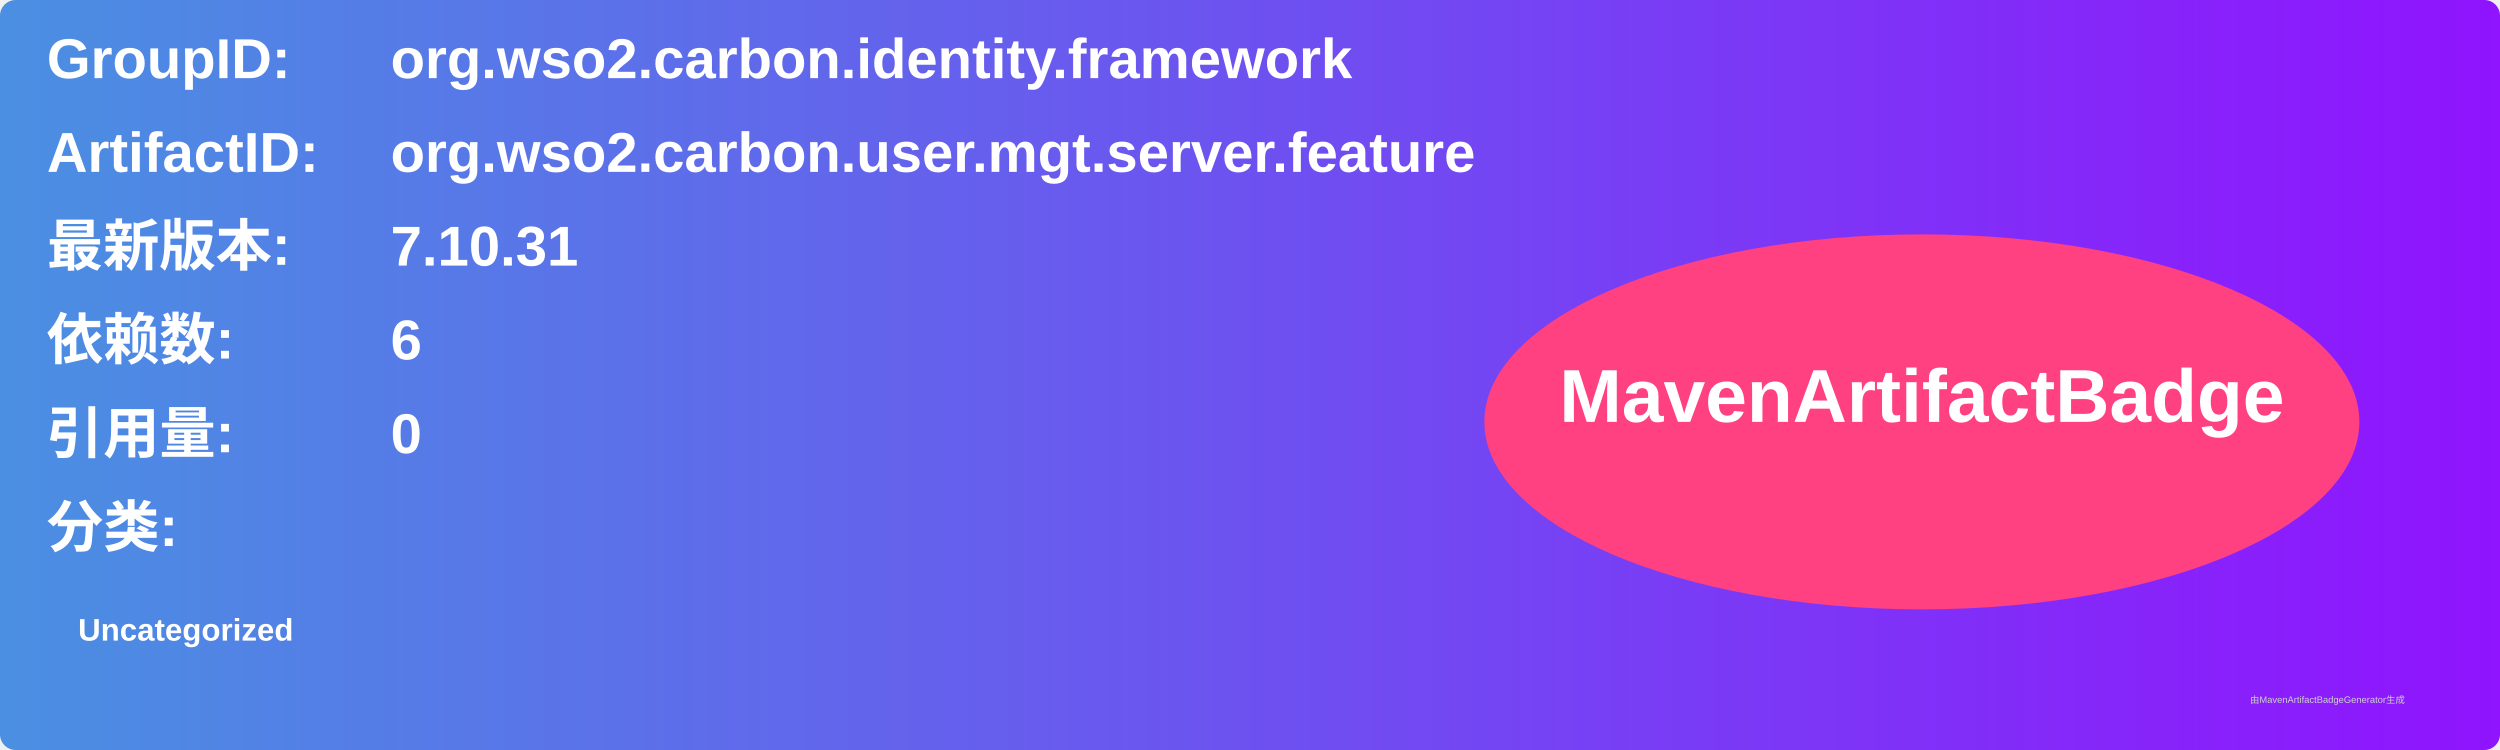
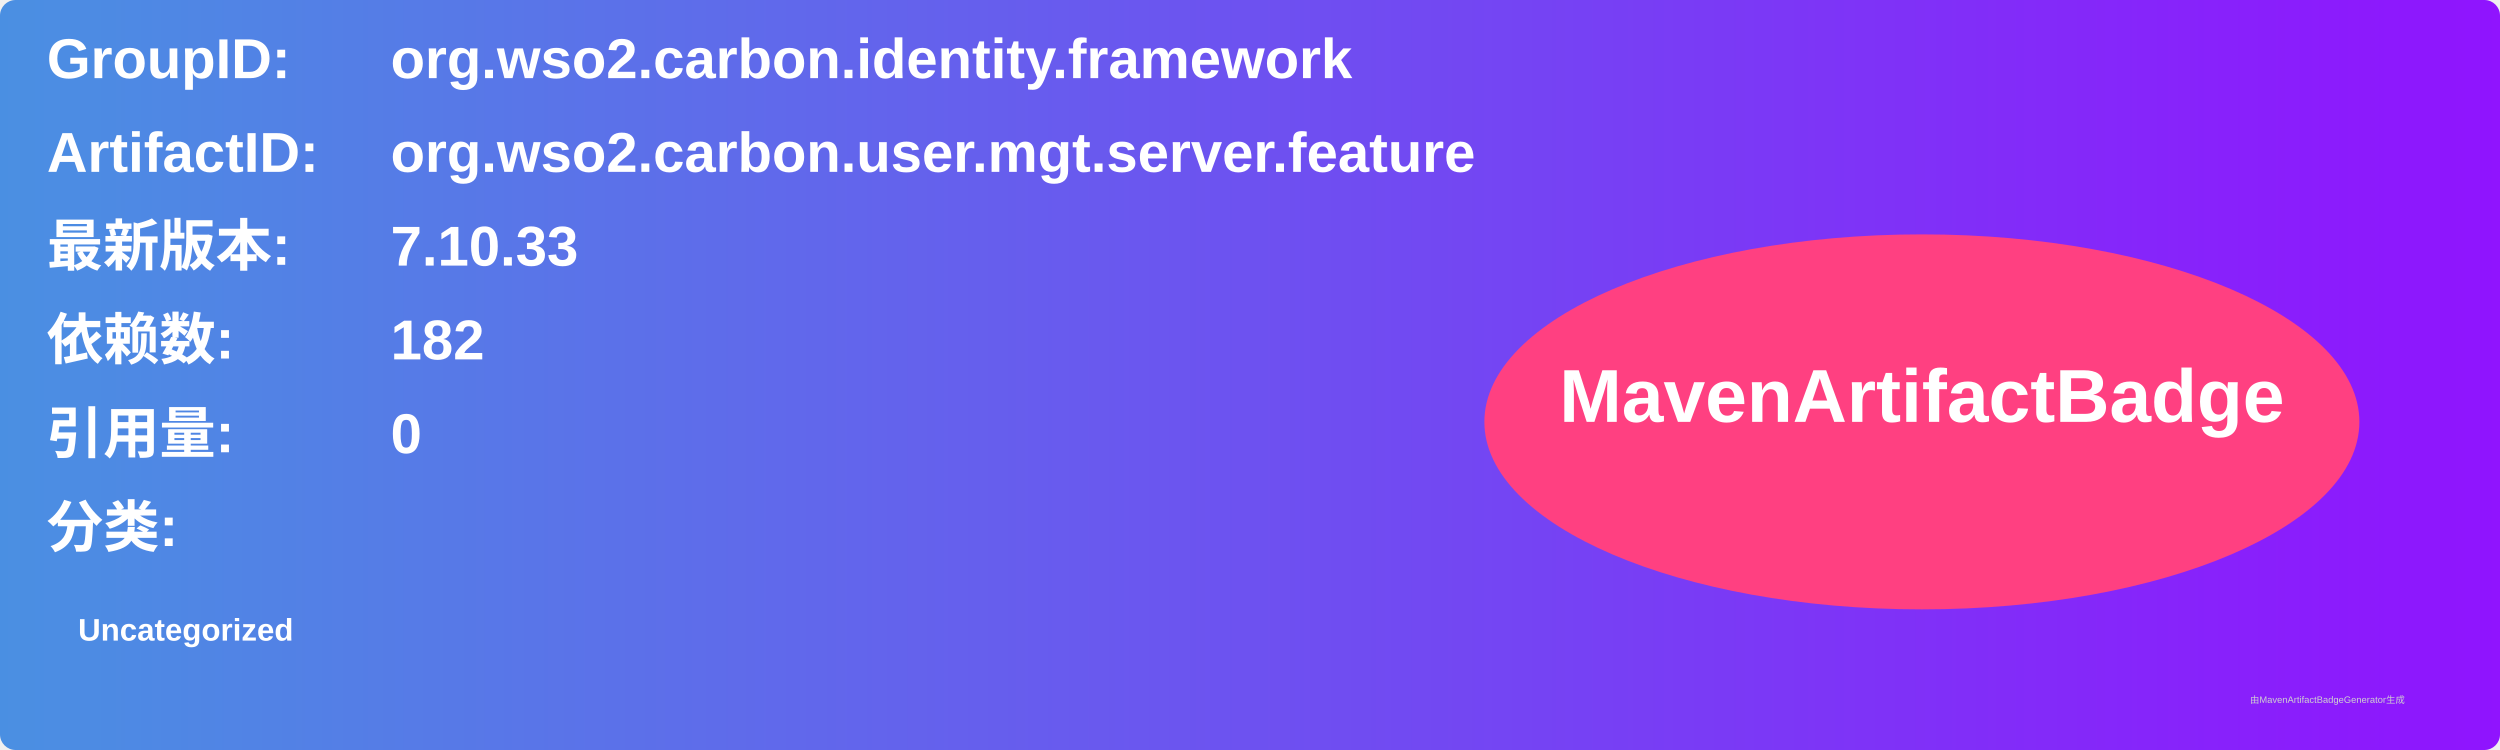
<svg xmlns="http://www.w3.org/2000/svg" width="800" height="240" viewBox="0 0 800 240">
  <linearGradient id="grad" x1="0%" y1="0%" x2="100%" y2="0%">
    <stop offset="0%" stop-color="#4a90e2" />
    <stop offset="100%" stop-color="#9013fe" />
  </linearGradient>
  <rect width="100%" height="100%" rx="5" ry="5" fill="url(#grad)" />
  <g transform="translate(15, 15)">
    <text x="0" y="10" font-family="Arial" font-size="18" fill="white" font-weight="bold" width="260">GroupID:</text>
    <text x="110" y="10" font-family="Arial" font-size="18" fill="white" font-weight="bold" width="460">org.wso2.carbon.identity.framework</text>
    <text x="0" y="40" font-family="Arial" font-size="18" fill="white" font-weight="bold" width="260">ArtifactID:</text>
    <text x="110" y="40" font-family="Arial" font-size="18" fill="white" font-weight="bold" width="460">org.wso2.carbon.user.mgt.server.feature</text>
    <text x="0" y="70" font-family="Arial" font-size="18" fill="white" font-weight="bold">最新版本:</text>
    <text x="110" y="70" font-family="Arial" font-size="18" fill="white" font-weight="bold">
-       <tspan font-weight="bold">7.10.31</tspan>
+       <tspan font-weight="bold">7.10.33</tspan>
    </text>
    <text x="0" y="100" font-family="Arial" font-size="18" fill="white" font-weight="bold">依赖数: </text>
    <text x="110" y="100" font-family="Arial" font-size="18" fill="white">
-       <tspan font-weight="bold">6</tspan>
+       <tspan font-weight="bold">182</tspan>
    </text>
    <text x="0" y="130" font-family="Arial" font-size="18" fill="white" font-weight="bold">引用量: </text>
    <text x="110" y="130" font-family="Arial" font-size="18" fill="white">
      <tspan font-weight="bold">0</tspan>
    </text>
    <text x="0" y="160" font-family="Arial" font-size="18" fill="white" font-weight="bold">分类:</text>
    <text x="10" y="190" font-family="Arial" font-size="10" fill="white">
      <tspan font-weight="bold">Uncategorized</tspan>
    </text>
    <ellipse cx="600" cy="120" rx="140" ry="60" fill="#ff4081" />
    <text x="600" y="120" text-anchor="middle" font-family="Arial" font-size="24" fill="white" font-weight="bold">MavenArtifactBadge</text>
  </g>
  <text x="720" y="225" font-family="Arial" font-size="3" fill="#d0d0d0">由MavenArtifactBadgeGenerator生成</text>
</svg>
